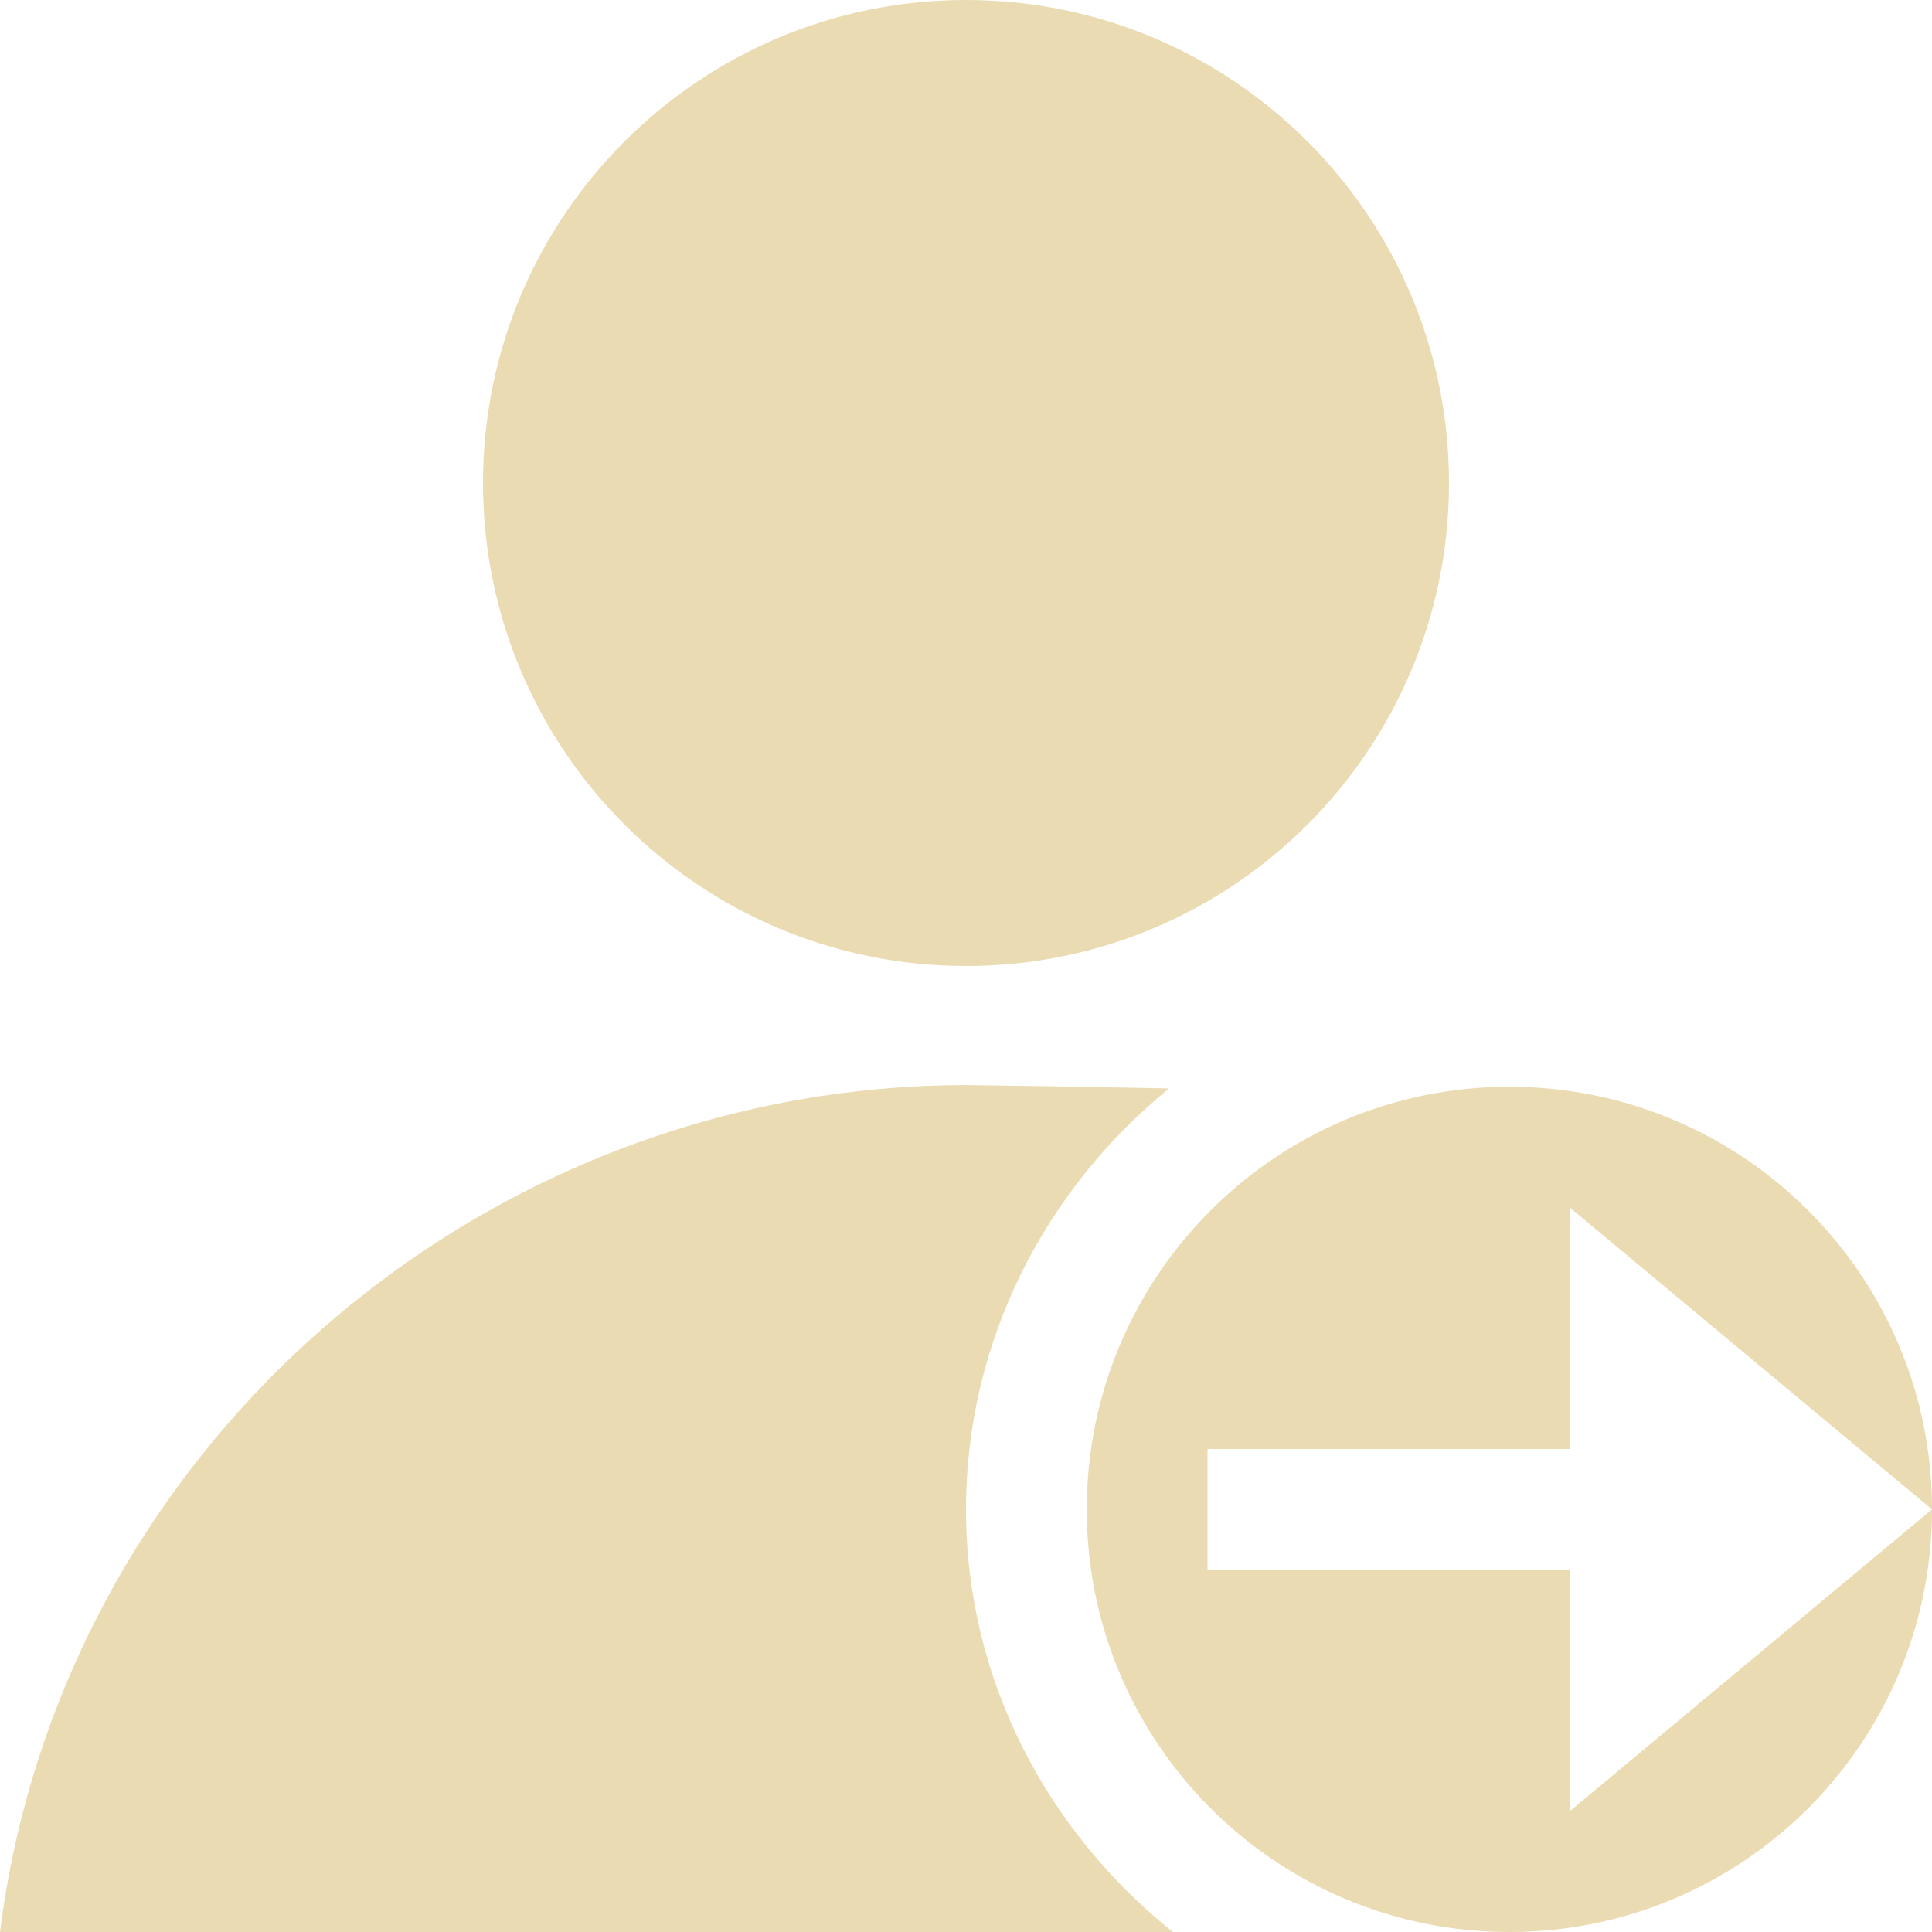
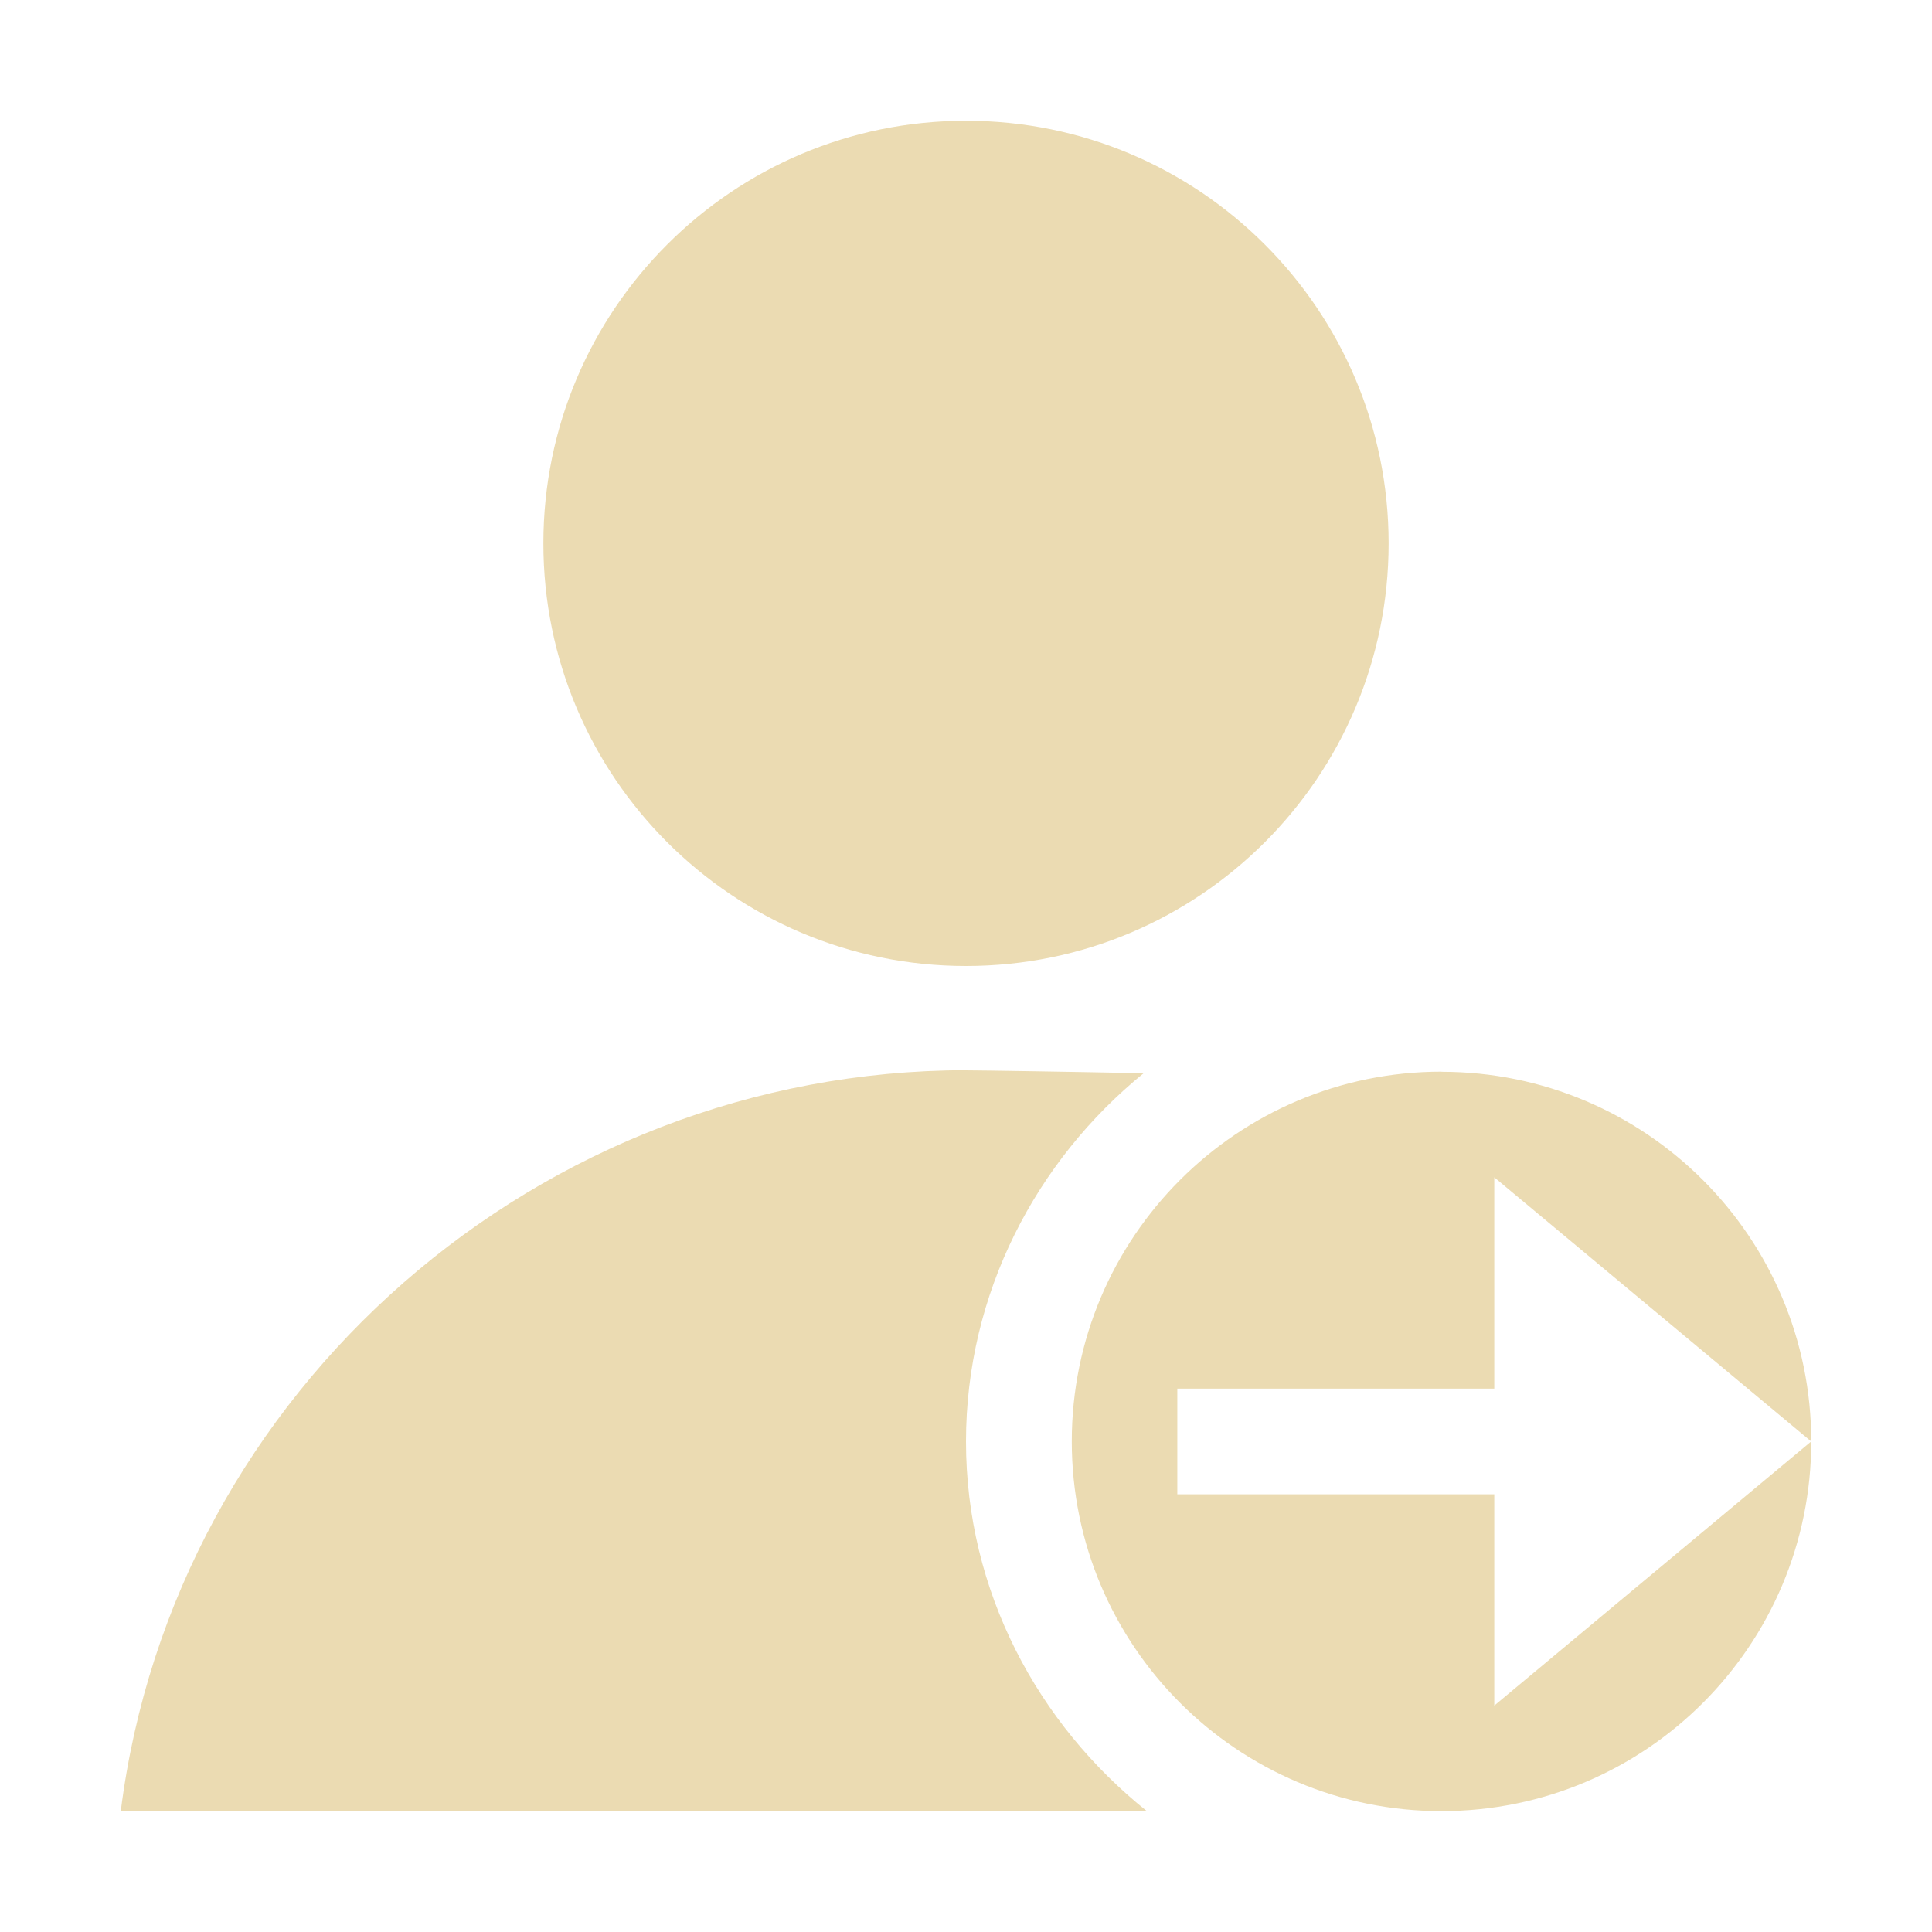
- <svg xmlns="http://www.w3.org/2000/svg" width="16" height="16" viewBox="0 0 16 16">
+ <svg xmlns="http://www.w3.org/2000/svg" width="16" height="16" version="1.1" viewBox="0 0 16 16">
  <defs>
-     <style id="current-color-scheme" type="text/css">
-    .ColorScheme-Text { color:#ebdbb2; } .ColorScheme-Highlight { color:#458588; }
-   </style>
+     <style type="text/css">.ColorScheme-Text { color:#ebdbb2; } .ColorScheme-Highlight { color:#458588; }</style>
  </defs>
-   <path style="fill:currentColor" class="ColorScheme-Text" d="M 8 0 C 5.791 -5.5e-06 4 1.791 4 4 C 4 6.209 5.791 8 8 8 C 10.209 8 12 6.209 12 4 C 12 1.791 10.209 0 8 0 z M 8 8.986 C 3.972 8.991 0.503 12.004 0 16 L 9.713 16 C 8.679 15.173 8 13.918 8 12.5 C 8 11.097 8.665 9.841 9.682 9.014 C 8.943 8.999 8.187 8.988 8 8.986 z M 12.5 9 A 3.5 3.5 0 0 0 9 12.5 A 3.5 3.5 0 0 0 12.5 16 A 3.5 3.5 0 0 0 16 12.5 L 14.5 13.75 L 13 15 L 13 13 L 10 13 L 10 12 L 13 12 L 13 10 L 14.5 11.25 L 16 12.5 A 3.5 3.5 0 0 0 12.5 9 z" />
+   <path class="ColorScheme-Text" d="m8 1c-1.933-4.82e-6 -3.5 1.567-3.5 3.5 1.46e-5 1.933 1.567 3.5 3.5 3.5 1.933 5.2e-6 3.5-1.567 3.5-3.5s-1.567-3.5-3.5-3.5zm0 7.863c-3.525 0.004-6.559 2.64-7 6.137h8.499c-0.905-0.724-1.499-1.822-1.499-3.062 0-1.228 0.582-2.327 1.471-3.05-0.646-0.013-1.308-0.023-1.471-0.024zm3.938 0.012a3.062 3.062 0 0 0-3.062 3.062 3.062 3.062 0 0 0 3.062 3.062 3.062 3.062 0 0 0 3.062-3.062l-2.625 2.188v-1.75h-2.625v-0.875h2.625v-1.75l2.625 2.188a3.062 3.062 0 0 0-3.062-3.062z" fill="currentColor" stroke-width=".875" />
</svg>
